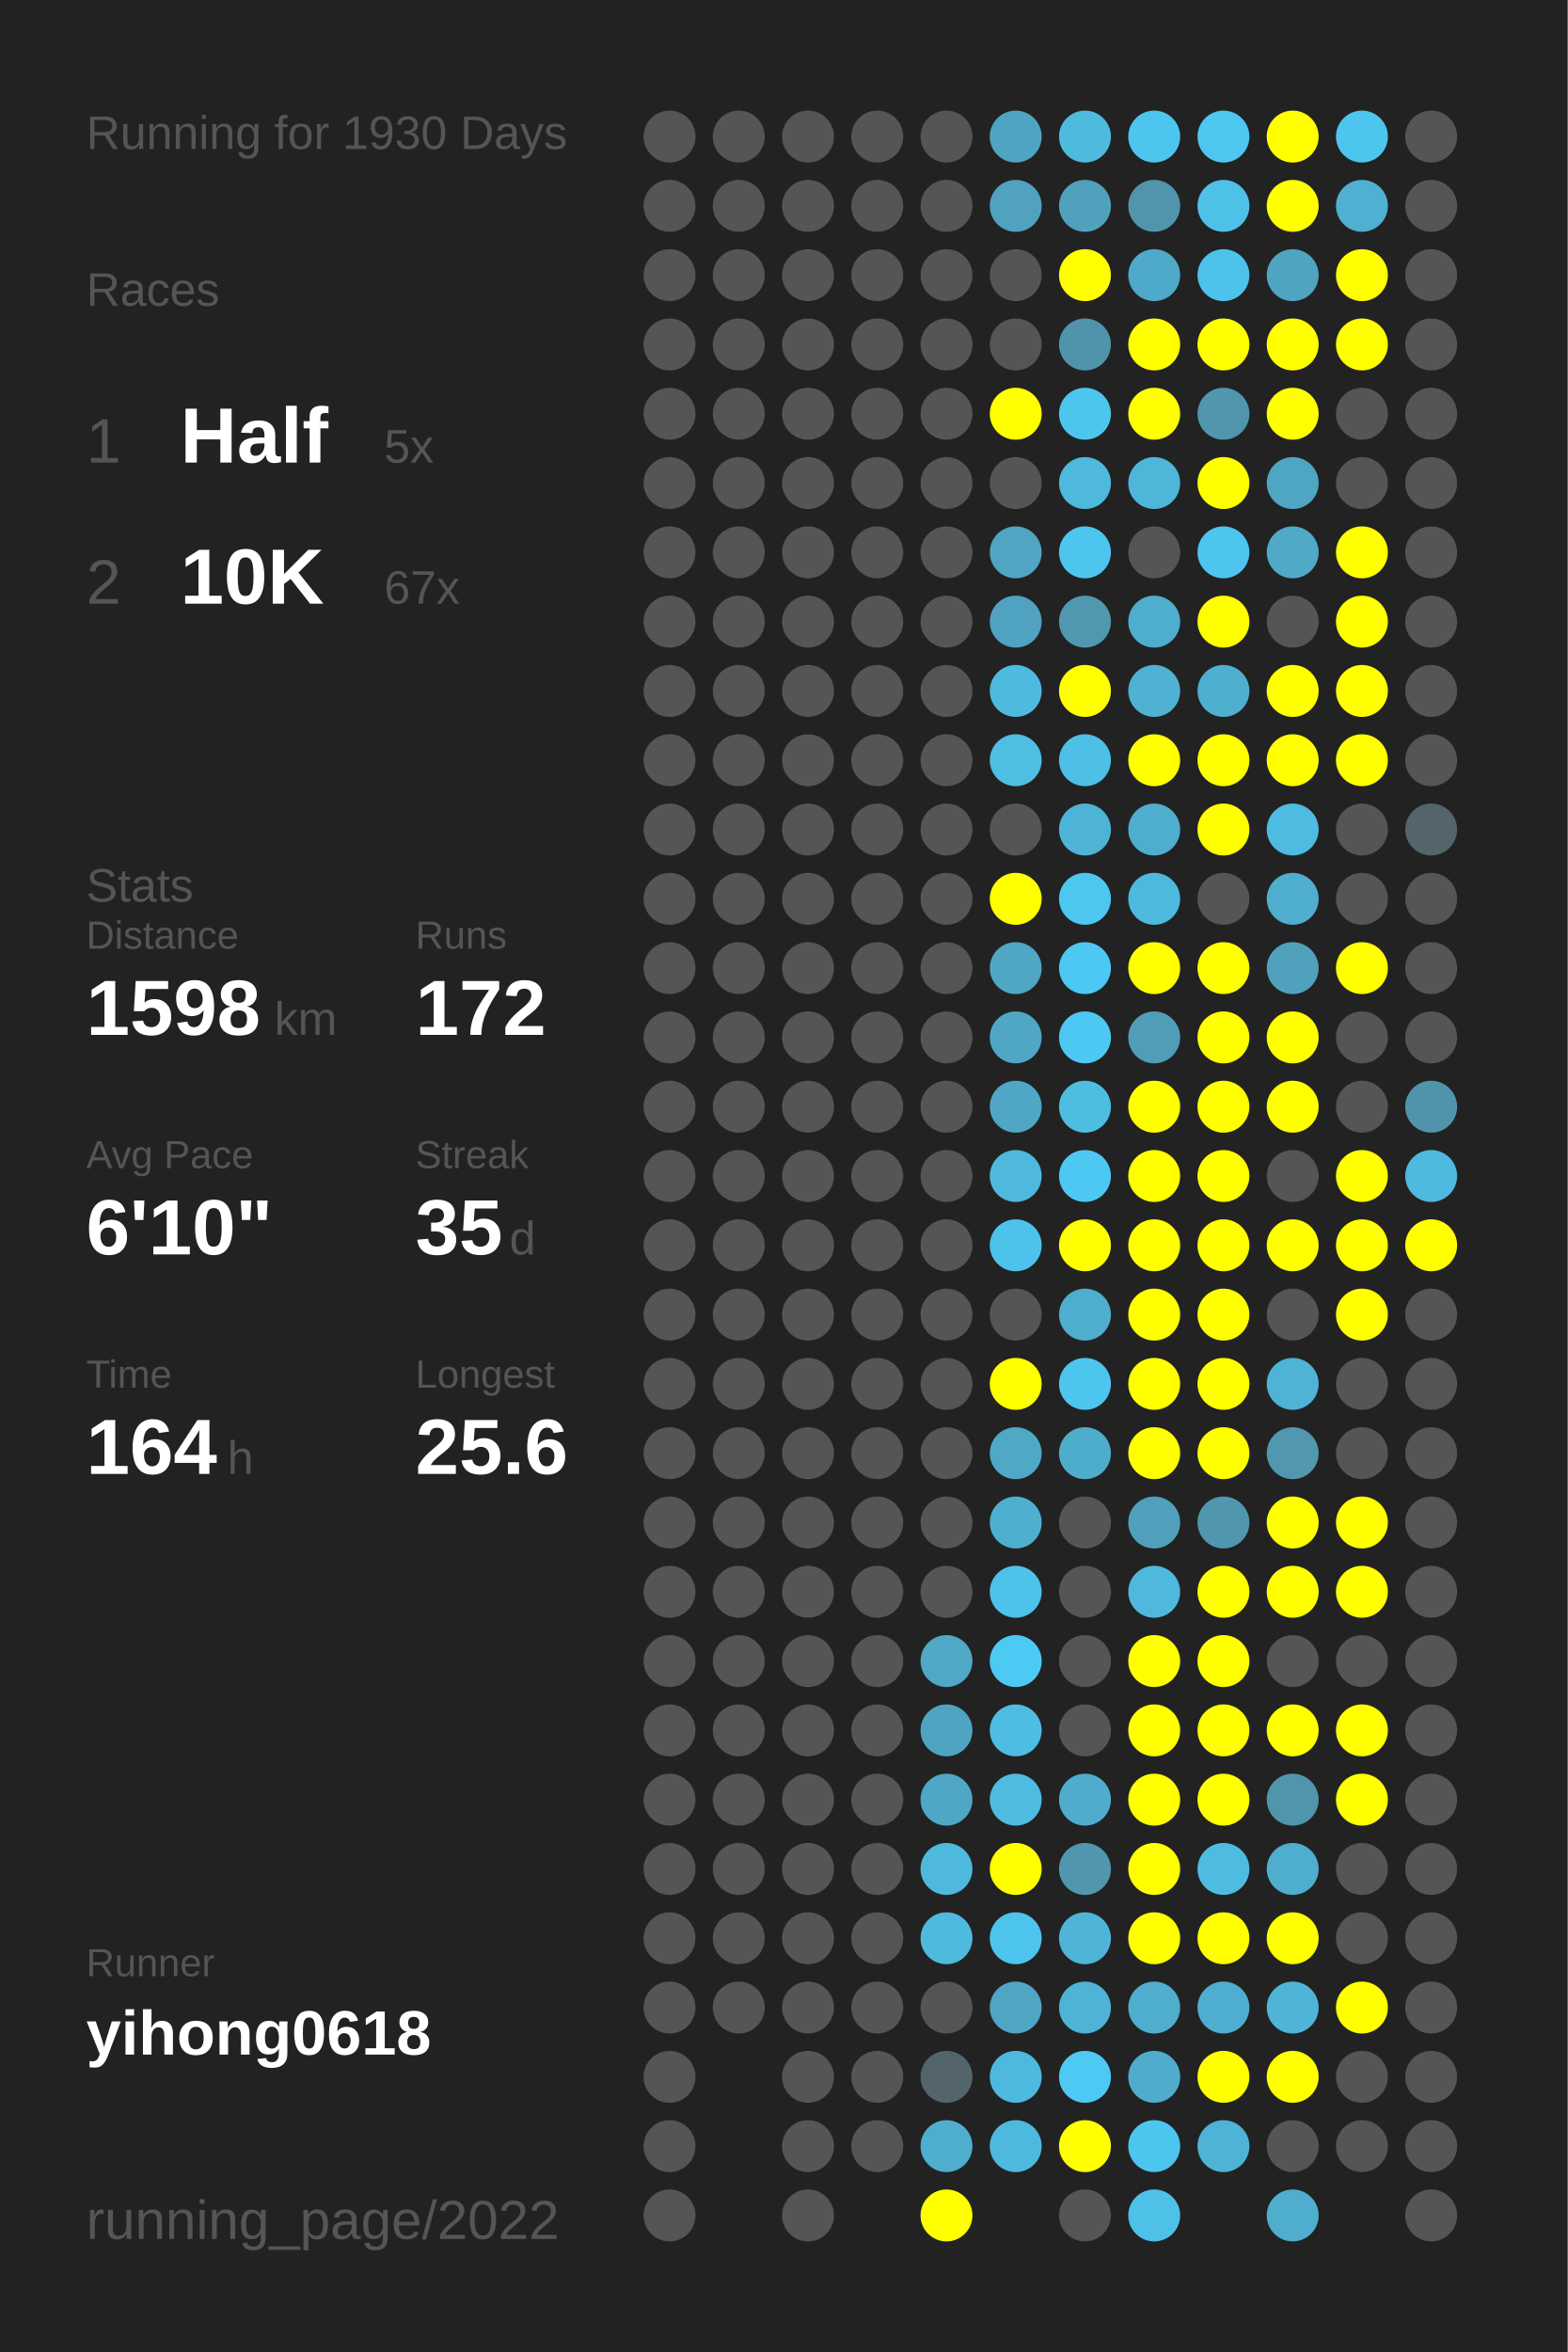
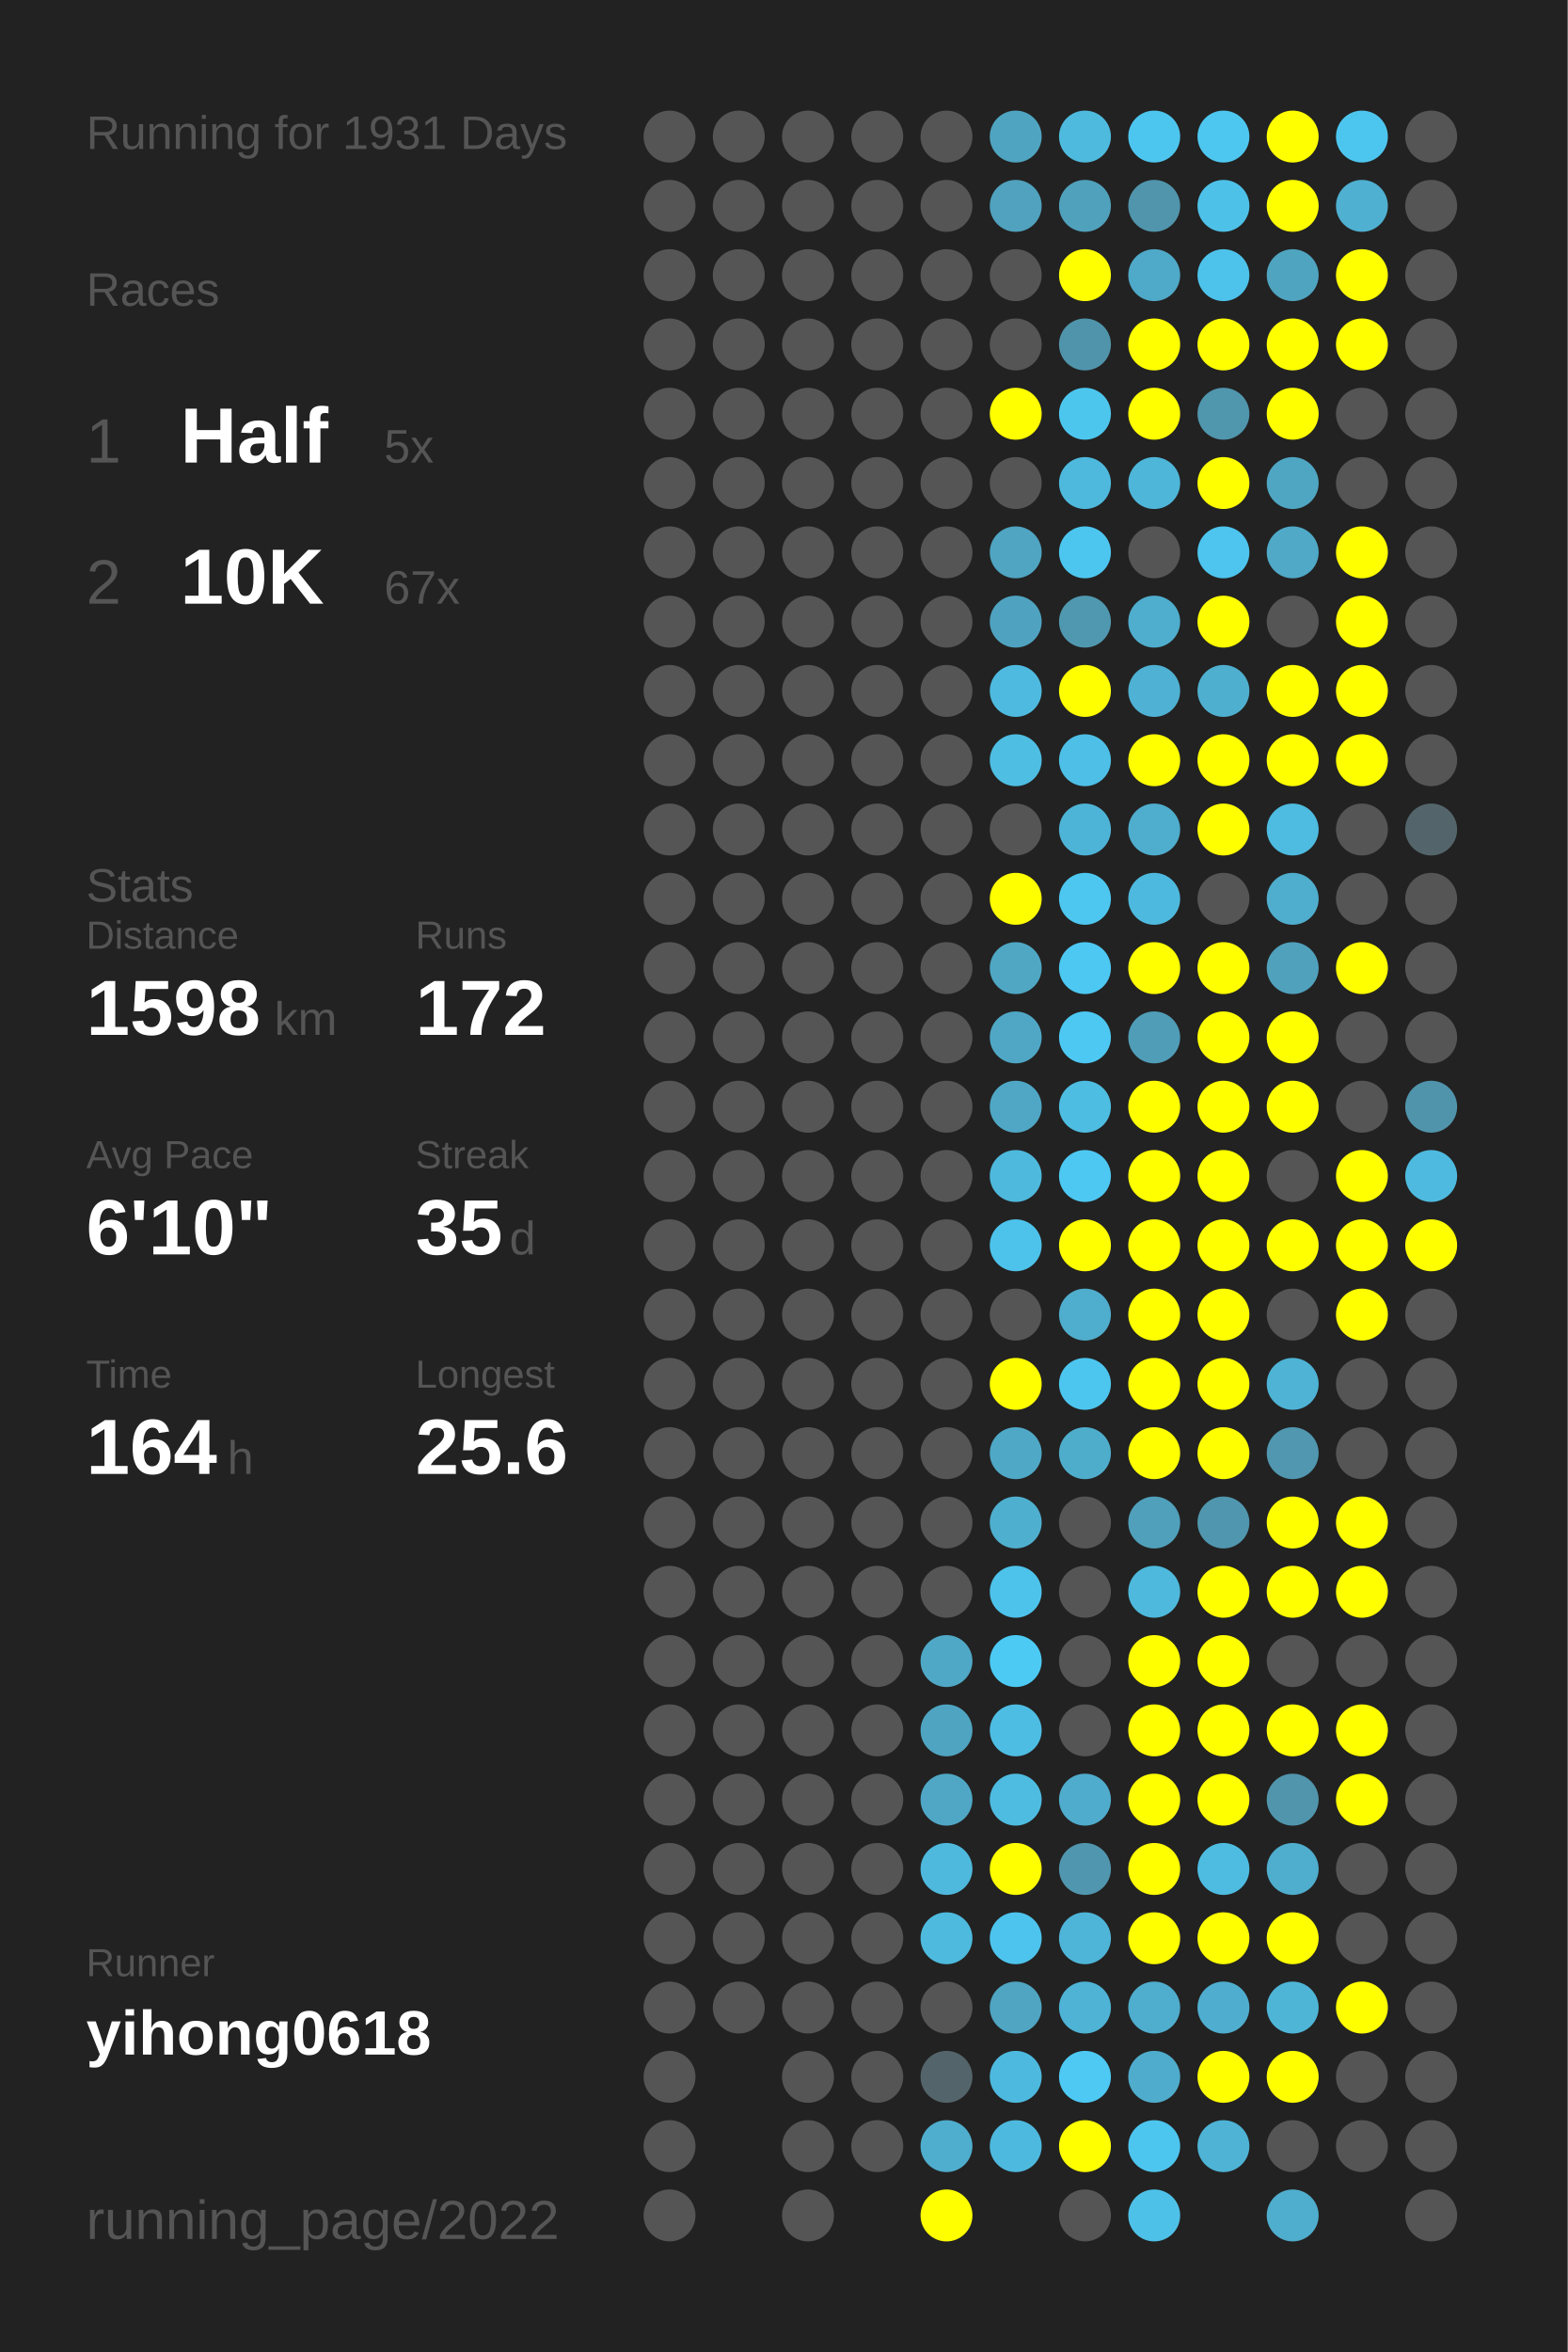
<svg xmlns="http://www.w3.org/2000/svg" baseProfile="full" height="300mm" version="1.1" viewBox="0,0,200,300" width="200mm">
  <defs />
  <rect fill="#222222" height="300" width="200" x="0" y="0" />
-   <text fill="#555555" style="font-size:6px; font-family:Arial;" x="11" y="19">Running for 1930 Days</text>
+   <text fill="#555555" style="font-size:6px; font-family:Arial;" x="11" y="19">Running for 1931 Days</text>
  <text fill="#555555" style="font-size:6px; font-family:Arial;" x="11" y="39">Races</text>
  <text fill="#555555" style="font-size:8px; font-family:Arial;" x="11" y="59">1</text>
  <text fill="#FFFFFF" style="font-size:10px; font-family:Arial; font-weight:bold;" x="23" y="59">Half</text>
  <text fill="#555555" style="font-size:6px; font-family:Arial;" x="49" y="59">5x</text>
  <text fill="#555555" style="font-size:8px; font-family:Arial;" x="11" y="77">2</text>
  <text fill="#FFFFFF" style="font-size:10px; font-family:Arial; font-weight:bold;" x="23" y="77">10K</text>
  <text fill="#555555" style="font-size:6px; font-family:Arial;" x="49" y="77">67x</text>
  <text fill="#555555" style="font-size:6px; font-family:Arial;" x="11" y="115">Stats</text>
  <text fill="#555555" style="font-size:5px; font-family:Arial;" x="11" y="121">Distance</text>
  <text fill="#FFFFFF" style="font-size:10px; font-family:Arial; font-weight:bold;" x="11" y="132">1598</text>
  <text fill="#555555" style="font-size:6px; font-family:Arial;" x="35" y="132">km</text>
  <text fill="#555555" style="font-size:5px; font-family:Arial;" x="53" y="121">Runs</text>
  <text fill="#FFFFFF" style="font-size:10px; font-family:Arial; font-weight:bold;" x="53" y="132">172</text>
  <text fill="#555555" style="font-size:5px; font-family:Arial;" x="11" y="149">Avg Pace</text>
  <text fill="#FFFFFF" style="font-size:10px; font-family:Arial; font-weight:bold;" x="11" y="160">6'10"</text>
  <text fill="#555555" style="font-size:5px; font-family:Arial;" x="53" y="149">Streak</text>
  <text fill="#FFFFFF" style="font-size:10px; font-family:Arial; font-weight:bold;" x="53" y="160">35</text>
  <text fill="#555555" style="font-size:6px; font-family:Arial;" x="65" y="160">d</text>
  <text fill="#555555" style="font-size:5px; font-family:Arial;" x="11" y="177">Time</text>
  <text fill="#FFFFFF" style="font-size:10px; font-family:Arial; font-weight:bold;" x="11" y="188">164</text>
  <text fill="#555555" style="font-size:6px; font-family:Arial;" x="29" y="188">h</text>
  <text fill="#555555" style="font-size:5px; font-family:Arial;" x="53" y="177">Longest</text>
  <text fill="#FFFFFF" style="font-size:10px; font-family:Arial; font-weight:bold;" x="53" y="188">25.6</text>
  <text fill="#555555" style="font-size:5px; font-family:Arial;" x="11" y="252.065">Runner</text>
  <text fill="#FFFFFF" style="font-size:8px; font-family:Arial; font-weight:bold;" x="11" y="262.065">yihong0618</text>
  <text fill="#555555" style="font-size:7px; font-family:Arial;" x="11" y="285.581">running_page/2022</text>
  <circle cx="85.417" cy="17.419" fill="#555555" r="3.312" />
  <circle cx="85.417" cy="26.258" fill="#555555" r="3.312" />
  <circle cx="85.417" cy="35.097" fill="#555555" r="3.312" />
  <circle cx="85.417" cy="43.935" fill="#555555" r="3.312" />
  <circle cx="85.417" cy="52.774" fill="#555555" r="3.312" />
  <circle cx="85.417" cy="61.613" fill="#555555" r="3.312" />
  <circle cx="85.417" cy="70.452" fill="#555555" r="3.312" />
  <circle cx="85.417" cy="79.29" fill="#555555" r="3.312" />
  <circle cx="85.417" cy="88.129" fill="#555555" r="3.312" />
  <circle cx="85.417" cy="96.968" fill="#555555" r="3.312" />
  <circle cx="85.417" cy="105.806" fill="#555555" r="3.312" />
  <circle cx="85.417" cy="114.645" fill="#555555" r="3.312" />
  <circle cx="85.417" cy="123.484" fill="#555555" r="3.312" />
  <circle cx="85.417" cy="132.323" fill="#555555" r="3.312" />
  <circle cx="85.417" cy="141.161" fill="#555555" r="3.312" />
  <circle cx="85.417" cy="150" fill="#555555" r="3.312" />
  <circle cx="85.417" cy="158.839" fill="#555555" r="3.312" />
  <circle cx="85.417" cy="167.677" fill="#555555" r="3.312" />
  <circle cx="85.417" cy="176.516" fill="#555555" r="3.312" />
  <circle cx="85.417" cy="185.355" fill="#555555" r="3.312" />
  <circle cx="85.417" cy="194.194" fill="#555555" r="3.312" />
  <circle cx="85.417" cy="203.032" fill="#555555" r="3.312" />
  <circle cx="85.417" cy="211.871" fill="#555555" r="3.312" />
  <circle cx="85.417" cy="220.71" fill="#555555" r="3.312" />
  <circle cx="85.417" cy="229.548" fill="#555555" r="3.312" />
  <circle cx="85.417" cy="238.387" fill="#555555" r="3.312" />
  <circle cx="85.417" cy="247.226" fill="#555555" r="3.312" />
  <circle cx="85.417" cy="256.065" fill="#555555" r="3.312" />
  <circle cx="85.417" cy="264.903" fill="#555555" r="3.312" />
  <circle cx="85.417" cy="273.742" fill="#555555" r="3.312" />
  <circle cx="85.417" cy="282.581" fill="#555555" r="3.312" />
  <circle cx="94.25" cy="17.419" fill="#555555" r="3.312" />
  <circle cx="94.25" cy="26.258" fill="#555555" r="3.312" />
  <circle cx="94.25" cy="35.097" fill="#555555" r="3.312" />
  <circle cx="94.25" cy="43.935" fill="#555555" r="3.312" />
  <circle cx="94.25" cy="52.774" fill="#555555" r="3.312" />
  <circle cx="94.25" cy="61.613" fill="#555555" r="3.312" />
  <circle cx="94.25" cy="70.452" fill="#555555" r="3.312" />
  <circle cx="94.25" cy="79.29" fill="#555555" r="3.312" />
  <circle cx="94.25" cy="88.129" fill="#555555" r="3.312" />
  <circle cx="94.25" cy="96.968" fill="#555555" r="3.312" />
  <circle cx="94.25" cy="105.806" fill="#555555" r="3.312" />
  <circle cx="94.25" cy="114.645" fill="#555555" r="3.312" />
  <circle cx="94.25" cy="123.484" fill="#555555" r="3.312" />
  <circle cx="94.25" cy="132.323" fill="#555555" r="3.312" />
  <circle cx="94.25" cy="141.161" fill="#555555" r="3.312" />
  <circle cx="94.25" cy="150" fill="#555555" r="3.312" />
  <circle cx="94.25" cy="158.839" fill="#555555" r="3.312" />
  <circle cx="94.25" cy="167.677" fill="#555555" r="3.312" />
  <circle cx="94.25" cy="176.516" fill="#555555" r="3.312" />
  <circle cx="94.25" cy="185.355" fill="#555555" r="3.312" />
  <circle cx="94.25" cy="194.194" fill="#555555" r="3.312" />
  <circle cx="94.25" cy="203.032" fill="#555555" r="3.312" />
  <circle cx="94.25" cy="211.871" fill="#555555" r="3.312" />
  <circle cx="94.25" cy="220.71" fill="#555555" r="3.312" />
  <circle cx="94.25" cy="229.548" fill="#555555" r="3.312" />
  <circle cx="94.25" cy="238.387" fill="#555555" r="3.312" />
  <circle cx="94.25" cy="247.226" fill="#555555" r="3.312" />
  <circle cx="94.25" cy="256.065" fill="#555555" r="3.312" />
  <circle cx="103.083" cy="17.419" fill="#555555" r="3.312" />
  <circle cx="103.083" cy="26.258" fill="#555555" r="3.312" />
  <circle cx="103.083" cy="35.097" fill="#555555" r="3.312" />
  <circle cx="103.083" cy="43.935" fill="#555555" r="3.312" />
  <circle cx="103.083" cy="52.774" fill="#555555" r="3.312" />
  <circle cx="103.083" cy="61.613" fill="#555555" r="3.312" />
  <circle cx="103.083" cy="70.452" fill="#555555" r="3.312" />
  <circle cx="103.083" cy="79.29" fill="#555555" r="3.312" />
  <circle cx="103.083" cy="88.129" fill="#555555" r="3.312" />
  <circle cx="103.083" cy="96.968" fill="#555555" r="3.312" />
  <circle cx="103.083" cy="105.806" fill="#555555" r="3.312" />
  <circle cx="103.083" cy="114.645" fill="#555555" r="3.312" />
  <circle cx="103.083" cy="123.484" fill="#555555" r="3.312" />
  <circle cx="103.083" cy="132.323" fill="#555555" r="3.312" />
  <circle cx="103.083" cy="141.161" fill="#555555" r="3.312" />
  <circle cx="103.083" cy="150" fill="#555555" r="3.312" />
  <circle cx="103.083" cy="158.839" fill="#555555" r="3.312" />
  <circle cx="103.083" cy="167.677" fill="#555555" r="3.312" />
  <circle cx="103.083" cy="176.516" fill="#555555" r="3.312" />
  <circle cx="103.083" cy="185.355" fill="#555555" r="3.312" />
  <circle cx="103.083" cy="194.194" fill="#555555" r="3.312" />
  <circle cx="103.083" cy="203.032" fill="#555555" r="3.312" />
  <circle cx="103.083" cy="211.871" fill="#555555" r="3.312" />
  <circle cx="103.083" cy="220.71" fill="#555555" r="3.312" />
  <circle cx="103.083" cy="229.548" fill="#555555" r="3.312" />
  <circle cx="103.083" cy="238.387" fill="#555555" r="3.312" />
  <circle cx="103.083" cy="247.226" fill="#555555" r="3.312" />
  <circle cx="103.083" cy="256.065" fill="#555555" r="3.312" />
  <circle cx="103.083" cy="264.903" fill="#555555" r="3.312" />
  <circle cx="103.083" cy="273.742" fill="#555555" r="3.312" />
  <circle cx="103.083" cy="282.581" fill="#555555" r="3.312" />
  <circle cx="111.917" cy="17.419" fill="#555555" r="3.312" />
  <circle cx="111.917" cy="26.258" fill="#555555" r="3.312" />
  <circle cx="111.917" cy="35.097" fill="#555555" r="3.312" />
  <circle cx="111.917" cy="43.935" fill="#555555" r="3.312" />
  <circle cx="111.917" cy="52.774" fill="#555555" r="3.312" />
  <circle cx="111.917" cy="61.613" fill="#555555" r="3.312" />
  <circle cx="111.917" cy="70.452" fill="#555555" r="3.312" />
  <circle cx="111.917" cy="79.29" fill="#555555" r="3.312" />
  <circle cx="111.917" cy="88.129" fill="#555555" r="3.312" />
  <circle cx="111.917" cy="96.968" fill="#555555" r="3.312" />
  <circle cx="111.917" cy="105.806" fill="#555555" r="3.312" />
  <circle cx="111.917" cy="114.645" fill="#555555" r="3.312" />
  <circle cx="111.917" cy="123.484" fill="#555555" r="3.312" />
  <circle cx="111.917" cy="132.323" fill="#555555" r="3.312" />
  <circle cx="111.917" cy="141.161" fill="#555555" r="3.312" />
  <circle cx="111.917" cy="150" fill="#555555" r="3.312" />
  <circle cx="111.917" cy="158.839" fill="#555555" r="3.312" />
  <circle cx="111.917" cy="167.677" fill="#555555" r="3.312" />
  <circle cx="111.917" cy="176.516" fill="#555555" r="3.312" />
  <circle cx="111.917" cy="185.355" fill="#555555" r="3.312" />
  <circle cx="111.917" cy="194.194" fill="#555555" r="3.312" />
  <circle cx="111.917" cy="203.032" fill="#555555" r="3.312" />
  <circle cx="111.917" cy="211.871" fill="#555555" r="3.312" />
  <circle cx="111.917" cy="220.71" fill="#555555" r="3.312" />
  <circle cx="111.917" cy="229.548" fill="#555555" r="3.312" />
  <circle cx="111.917" cy="238.387" fill="#555555" r="3.312" />
  <circle cx="111.917" cy="247.226" fill="#555555" r="3.312" />
  <circle cx="111.917" cy="256.065" fill="#555555" r="3.312" />
  <circle cx="111.917" cy="264.903" fill="#555555" r="3.312" />
  <circle cx="111.917" cy="273.742" fill="#555555" r="3.312" />
  <circle cx="120.75" cy="17.419" fill="#555555" r="3.312" />
  <circle cx="120.75" cy="26.258" fill="#555555" r="3.312" />
  <circle cx="120.75" cy="35.097" fill="#555555" r="3.312" />
  <circle cx="120.75" cy="43.935" fill="#555555" r="3.312" />
  <circle cx="120.75" cy="52.774" fill="#555555" r="3.312" />
  <circle cx="120.75" cy="61.613" fill="#555555" r="3.312" />
  <circle cx="120.75" cy="70.452" fill="#555555" r="3.312" />
  <circle cx="120.75" cy="79.29" fill="#555555" r="3.312" />
  <circle cx="120.75" cy="88.129" fill="#555555" r="3.312" />
  <circle cx="120.75" cy="96.968" fill="#555555" r="3.312" />
  <circle cx="120.75" cy="105.806" fill="#555555" r="3.312" />
  <circle cx="120.75" cy="114.645" fill="#555555" r="3.312" />
  <circle cx="120.75" cy="123.484" fill="#555555" r="3.312" />
  <circle cx="120.75" cy="132.323" fill="#555555" r="3.312" />
  <circle cx="120.75" cy="141.161" fill="#555555" r="3.312" />
  <circle cx="120.75" cy="150" fill="#555555" r="3.312" />
  <circle cx="120.75" cy="158.839" fill="#555555" r="3.312" />
  <circle cx="120.75" cy="167.677" fill="#555555" r="3.312" />
  <circle cx="120.75" cy="176.516" fill="#555555" r="3.312" />
  <circle cx="120.75" cy="185.355" fill="#555555" r="3.312" />
  <circle cx="120.75" cy="194.194" fill="#555555" r="3.312" />
  <circle cx="120.75" cy="203.032" fill="#555555" r="3.312" />
  <circle cx="120.75" cy="211.871" fill="#4fa8c5" r="3.312" />
  <circle cx="120.75" cy="220.71" fill="#4fa4c1" r="3.312" />
  <circle cx="120.75" cy="229.548" fill="#4fa7c5" r="3.312" />
  <circle cx="120.75" cy="238.387" fill="#4eb9dd" r="3.312" />
  <circle cx="120.75" cy="247.226" fill="#4ebade" r="3.312" />
  <circle cx="120.75" cy="256.065" fill="#555555" r="3.312" />
  <circle cx="120.75" cy="264.903" fill="#53646a" r="3.312" />
  <circle cx="120.75" cy="273.742" fill="#4fadcd" r="3.312" />
  <circle cx="120.75" cy="282.581" fill="#FFFF00" r="3.312" />
  <circle cx="129.583" cy="17.419" fill="#4fa5c1" r="3.312" />
  <circle cx="129.583" cy="26.258" fill="#50a2be" r="3.312" />
  <circle cx="129.583" cy="35.097" fill="#555555" r="3.312" />
  <circle cx="129.583" cy="43.935" fill="#555555" r="3.312" />
  <circle cx="129.583" cy="52.774" fill="#FFFF00" r="3.312" />
  <circle cx="129.583" cy="61.613" fill="#555555" r="3.312" />
  <circle cx="129.583" cy="70.452" fill="#4fa5c2" r="3.312" />
  <circle cx="129.583" cy="79.29" fill="#4fa3c0" r="3.312" />
  <circle cx="129.583" cy="88.129" fill="#4ebadf" r="3.312" />
  <circle cx="129.583" cy="96.968" fill="#4ebee3" r="3.312" />
  <circle cx="129.583" cy="105.806" fill="#555555" r="3.312" />
  <circle cx="129.583" cy="114.645" fill="#FFFF00" r="3.312" />
  <circle cx="129.583" cy="123.484" fill="#4fa7c4" r="3.312" />
  <circle cx="129.583" cy="132.323" fill="#4fa7c5" r="3.312" />
  <circle cx="129.583" cy="141.161" fill="#4fa7c5" r="3.312" />
  <circle cx="129.583" cy="150" fill="#4eb9dd" r="3.312" />
  <circle cx="129.583" cy="158.839" fill="#4dc3eb" r="3.312" />
  <circle cx="129.583" cy="167.677" fill="#555555" r="3.312" />
  <circle cx="129.583" cy="176.516" fill="#FFFF00" r="3.312" />
  <circle cx="129.583" cy="185.355" fill="#4fa8c6" r="3.312" />
  <circle cx="129.583" cy="194.194" fill="#4fafcf" r="3.312" />
  <circle cx="129.583" cy="203.032" fill="#4dc3eb" r="3.312" />
  <circle cx="129.583" cy="211.871" fill="#4dcaf4" r="3.312" />
  <circle cx="129.583" cy="220.71" fill="#4ebde3" r="3.312" />
  <circle cx="129.583" cy="229.548" fill="#4ebce1" r="3.312" />
  <circle cx="129.583" cy="238.387" fill="#FFFF00" r="3.312" />
  <circle cx="129.583" cy="247.226" fill="#4dc4ed" r="3.312" />
  <circle cx="129.583" cy="256.065" fill="#4fa5c2" r="3.312" />
  <circle cx="129.583" cy="264.903" fill="#4eb9de" r="3.312" />
  <circle cx="129.583" cy="273.742" fill="#4eb9de" r="3.312" />
  <circle cx="138.417" cy="17.419" fill="#4ebade" r="3.312" />
  <circle cx="138.417" cy="26.258" fill="#50a1bc" r="3.312" />
  <circle cx="138.417" cy="35.097" fill="#FFFF00" r="3.312" />
  <circle cx="138.417" cy="43.935" fill="#5094ab" r="3.312" />
  <circle cx="138.417" cy="52.774" fill="#4dc6ee" r="3.312" />
  <circle cx="138.417" cy="61.613" fill="#4eb9dd" r="3.312" />
  <circle cx="138.417" cy="70.452" fill="#4dc6ef" r="3.312" />
  <circle cx="138.417" cy="79.29" fill="#5098b0" r="3.312" />
  <circle cx="138.417" cy="88.129" fill="#FFFF00" r="3.312" />
  <circle cx="138.417" cy="96.968" fill="#4ebfe6" r="3.312" />
  <circle cx="138.417" cy="105.806" fill="#4eb4d7" r="3.312" />
  <circle cx="138.417" cy="114.645" fill="#4dc7f0" r="3.312" />
  <circle cx="138.417" cy="123.484" fill="#4dc8f2" r="3.312" />
  <circle cx="138.417" cy="132.323" fill="#4dc8f2" r="3.312" />
  <circle cx="138.417" cy="141.161" fill="#4ebde2" r="3.312" />
  <circle cx="138.417" cy="150" fill="#4dc8f2" r="3.312" />
  <circle cx="138.417" cy="158.839" fill="#FFFF00" r="3.312" />
  <circle cx="138.417" cy="167.677" fill="#4fadcd" r="3.312" />
  <circle cx="138.417" cy="176.516" fill="#4dc6ef" r="3.312" />
  <circle cx="138.417" cy="185.355" fill="#4fadcc" r="3.312" />
  <circle cx="138.417" cy="194.194" fill="#555555" r="3.312" />
  <circle cx="138.417" cy="203.032" fill="#555555" r="3.312" />
  <circle cx="138.417" cy="211.871" fill="#555555" r="3.312" />
  <circle cx="138.417" cy="220.71" fill="#555555" r="3.312" />
  <circle cx="138.417" cy="229.548" fill="#4faccc" r="3.312" />
  <circle cx="138.417" cy="238.387" fill="#5096ae" r="3.312" />
  <circle cx="138.417" cy="247.226" fill="#4eb5d8" r="3.312" />
  <circle cx="138.417" cy="256.065" fill="#4eb3d5" r="3.312" />
  <circle cx="138.417" cy="264.903" fill="#4dc9f3" r="3.312" />
  <circle cx="138.417" cy="273.742" fill="#FFFF00" r="3.312" />
  <circle cx="138.417" cy="282.581" fill="#555555" r="3.312" />
  <circle cx="147.25" cy="17.419" fill="#4dc6ef" r="3.312" />
  <circle cx="147.25" cy="26.258" fill="#5095ac" r="3.312" />
  <circle cx="147.25" cy="35.097" fill="#4fa9c8" r="3.312" />
  <circle cx="147.25" cy="43.935" fill="#FFFF00" r="3.312" />
  <circle cx="147.25" cy="52.774" fill="#FFFF00" r="3.312" />
  <circle cx="147.25" cy="61.613" fill="#4eb6d9" r="3.312" />
  <circle cx="147.25" cy="70.452" fill="#555555" r="3.312" />
  <circle cx="147.25" cy="79.29" fill="#4fadcd" r="3.312" />
  <circle cx="147.25" cy="88.129" fill="#4fb1d3" r="3.312" />
  <circle cx="147.25" cy="96.968" fill="#FFFF00" r="3.312" />
  <circle cx="147.25" cy="105.806" fill="#4fadcd" r="3.312" />
  <circle cx="147.25" cy="114.645" fill="#4eb9de" r="3.312" />
  <circle cx="147.25" cy="123.484" fill="#FFFF00" r="3.312" />
  <circle cx="147.25" cy="132.323" fill="#509db8" r="3.312" />
  <circle cx="147.25" cy="141.161" fill="#FFFF00" r="3.312" />
  <circle cx="147.25" cy="150" fill="#FFFF00" r="3.312" />
  <circle cx="147.25" cy="158.839" fill="#FFFF00" r="3.312" />
  <circle cx="147.25" cy="167.677" fill="#FFFF00" r="3.312" />
  <circle cx="147.25" cy="176.516" fill="#FFFF00" r="3.312" />
  <circle cx="147.25" cy="185.355" fill="#FFFF00" r="3.312" />
  <circle cx="147.25" cy="194.194" fill="#50a0bb" r="3.312" />
  <circle cx="147.25" cy="203.032" fill="#4eb9dd" r="3.312" />
  <circle cx="147.25" cy="211.871" fill="#FFFF00" r="3.312" />
  <circle cx="147.25" cy="220.71" fill="#FFFF00" r="3.312" />
  <circle cx="147.25" cy="229.548" fill="#FFFF00" r="3.312" />
  <circle cx="147.25" cy="238.387" fill="#FFFF00" r="3.312" />
  <circle cx="147.25" cy="247.226" fill="#FFFF00" r="3.312" />
  <circle cx="147.25" cy="256.065" fill="#4fadcd" r="3.312" />
  <circle cx="147.25" cy="264.903" fill="#4faccc" r="3.312" />
  <circle cx="147.25" cy="273.742" fill="#4dc6ef" r="3.312" />
  <circle cx="147.25" cy="282.581" fill="#4ec1e8" r="3.312" />
  <circle cx="156.083" cy="17.419" fill="#4dc7f0" r="3.312" />
  <circle cx="156.083" cy="26.258" fill="#4ec1e8" r="3.312" />
  <circle cx="156.083" cy="35.097" fill="#4dc2ea" r="3.312" />
  <circle cx="156.083" cy="43.935" fill="#FFFF00" r="3.312" />
  <circle cx="156.083" cy="52.774" fill="#5096ad" r="3.312" />
  <circle cx="156.083" cy="61.613" fill="#FFFF00" r="3.312" />
  <circle cx="156.083" cy="70.452" fill="#4dc5ee" r="3.312" />
  <circle cx="156.083" cy="79.29" fill="#FFFF00" r="3.312" />
  <circle cx="156.083" cy="88.129" fill="#4fafcf" r="3.312" />
  <circle cx="156.083" cy="96.968" fill="#FFFF00" r="3.312" />
  <circle cx="156.083" cy="105.806" fill="#FFFF00" r="3.312" />
  <circle cx="156.083" cy="114.645" fill="#555555" r="3.312" />
  <circle cx="156.083" cy="123.484" fill="#FFFF00" r="3.312" />
  <circle cx="156.083" cy="132.323" fill="#FFFF00" r="3.312" />
  <circle cx="156.083" cy="141.161" fill="#FFFF00" r="3.312" />
  <circle cx="156.083" cy="150" fill="#FFFF00" r="3.312" />
  <circle cx="156.083" cy="158.839" fill="#FFFF00" r="3.312" />
  <circle cx="156.083" cy="167.677" fill="#FFFF00" r="3.312" />
  <circle cx="156.083" cy="176.516" fill="#FFFF00" r="3.312" />
  <circle cx="156.083" cy="185.355" fill="#FFFF00" r="3.312" />
  <circle cx="156.083" cy="194.194" fill="#5096ae" r="3.312" />
  <circle cx="156.083" cy="203.032" fill="#FFFF00" r="3.312" />
  <circle cx="156.083" cy="211.871" fill="#FFFF00" r="3.312" />
  <circle cx="156.083" cy="220.71" fill="#FFFF00" r="3.312" />
  <circle cx="156.083" cy="229.548" fill="#FFFF00" r="3.312" />
  <circle cx="156.083" cy="238.387" fill="#4ebce1" r="3.312" />
  <circle cx="156.083" cy="247.226" fill="#FFFF00" r="3.312" />
  <circle cx="156.083" cy="256.065" fill="#4faecf" r="3.312" />
  <circle cx="156.083" cy="264.903" fill="#FFFF00" r="3.312" />
  <circle cx="156.083" cy="273.742" fill="#4eb3d5" r="3.312" />
  <circle cx="164.917" cy="17.419" fill="#FFFF00" r="3.312" />
  <circle cx="164.917" cy="26.258" fill="#FFFF00" r="3.312" />
  <circle cx="164.917" cy="35.097" fill="#4fa4c0" r="3.312" />
  <circle cx="164.917" cy="43.935" fill="#FFFF00" r="3.312" />
  <circle cx="164.917" cy="52.774" fill="#FFFF00" r="3.312" />
  <circle cx="164.917" cy="61.613" fill="#4fa6c3" r="3.312" />
  <circle cx="164.917" cy="70.452" fill="#4fa9c7" r="3.312" />
  <circle cx="164.917" cy="79.29" fill="#555555" r="3.312" />
  <circle cx="164.917" cy="88.129" fill="#FFFF00" r="3.312" />
  <circle cx="164.917" cy="96.968" fill="#FFFF00" r="3.312" />
  <circle cx="164.917" cy="105.806" fill="#4ebbe0" r="3.312" />
  <circle cx="164.917" cy="114.645" fill="#4fadcd" r="3.312" />
  <circle cx="164.917" cy="123.484" fill="#50a1bc" r="3.312" />
  <circle cx="164.917" cy="132.323" fill="#FFFF00" r="3.312" />
  <circle cx="164.917" cy="141.161" fill="#FFFF00" r="3.312" />
  <circle cx="164.917" cy="150" fill="#555555" r="3.312" />
  <circle cx="164.917" cy="158.839" fill="#FFFF00" r="3.312" />
  <circle cx="164.917" cy="167.677" fill="#555555" r="3.312" />
  <circle cx="164.917" cy="176.516" fill="#4eb3d5" r="3.312" />
  <circle cx="164.917" cy="185.355" fill="#5097af" r="3.312" />
  <circle cx="164.917" cy="194.194" fill="#FFFF00" r="3.312" />
  <circle cx="164.917" cy="203.032" fill="#FFFF00" r="3.312" />
  <circle cx="164.917" cy="211.871" fill="#555555" r="3.312" />
  <circle cx="164.917" cy="220.71" fill="#FFFF00" r="3.312" />
  <circle cx="164.917" cy="229.548" fill="#5095ac" r="3.312" />
  <circle cx="164.917" cy="238.387" fill="#4fadcd" r="3.312" />
  <circle cx="164.917" cy="247.226" fill="#FFFF00" r="3.312" />
  <circle cx="164.917" cy="256.065" fill="#4eb5d7" r="3.312" />
  <circle cx="164.917" cy="264.903" fill="#FFFF00" r="3.312" />
  <circle cx="164.917" cy="273.742" fill="#555555" r="3.312" />
  <circle cx="164.917" cy="282.581" fill="#4fadcd" r="3.312" />
  <circle cx="173.75" cy="17.419" fill="#4dc6ef" r="3.312" />
  <circle cx="173.75" cy="26.258" fill="#4fb0d1" r="3.312" />
  <circle cx="173.75" cy="35.097" fill="#FFFF00" r="3.312" />
  <circle cx="173.75" cy="43.935" fill="#FFFF00" r="3.312" />
  <circle cx="173.75" cy="52.774" fill="#555555" r="3.312" />
  <circle cx="173.75" cy="61.613" fill="#555555" r="3.312" />
  <circle cx="173.75" cy="70.452" fill="#FFFF00" r="3.312" />
  <circle cx="173.75" cy="79.29" fill="#FFFF00" r="3.312" />
  <circle cx="173.75" cy="88.129" fill="#FFFF00" r="3.312" />
  <circle cx="173.75" cy="96.968" fill="#FFFF00" r="3.312" />
  <circle cx="173.75" cy="105.806" fill="#555555" r="3.312" />
  <circle cx="173.75" cy="114.645" fill="#555555" r="3.312" />
  <circle cx="173.75" cy="123.484" fill="#FFFF00" r="3.312" />
  <circle cx="173.75" cy="132.323" fill="#555555" r="3.312" />
  <circle cx="173.75" cy="141.161" fill="#555555" r="3.312" />
  <circle cx="173.75" cy="150" fill="#FFFF00" r="3.312" />
  <circle cx="173.75" cy="158.839" fill="#FFFF00" r="3.312" />
  <circle cx="173.75" cy="167.677" fill="#FFFF00" r="3.312" />
  <circle cx="173.75" cy="176.516" fill="#555555" r="3.312" />
  <circle cx="173.75" cy="185.355" fill="#555555" r="3.312" />
  <circle cx="173.75" cy="194.194" fill="#FFFF00" r="3.312" />
  <circle cx="173.75" cy="203.032" fill="#FFFF00" r="3.312" />
  <circle cx="173.75" cy="211.871" fill="#555555" r="3.312" />
  <circle cx="173.75" cy="220.71" fill="#FFFF00" r="3.312" />
  <circle cx="173.75" cy="229.548" fill="#FFFF00" r="3.312" />
  <circle cx="173.75" cy="238.387" fill="#555555" r="3.312" />
  <circle cx="173.75" cy="247.226" fill="#555555" r="3.312" />
  <circle cx="173.75" cy="256.065" fill="#FFFF00" r="3.312" />
  <circle cx="173.75" cy="264.903" fill="#555555" r="3.312" />
  <circle cx="173.75" cy="273.742" fill="#555555" r="3.312" />
  <circle cx="182.583" cy="17.419" fill="#555555" r="3.312" />
  <circle cx="182.583" cy="26.258" fill="#555555" r="3.312" />
  <circle cx="182.583" cy="35.097" fill="#555555" r="3.312" />
  <circle cx="182.583" cy="43.935" fill="#555555" r="3.312" />
  <circle cx="182.583" cy="52.774" fill="#555555" r="3.312" />
  <circle cx="182.583" cy="61.613" fill="#555555" r="3.312" />
  <circle cx="182.583" cy="70.452" fill="#555555" r="3.312" />
  <circle cx="182.583" cy="79.29" fill="#555555" r="3.312" />
  <circle cx="182.583" cy="88.129" fill="#555555" r="3.312" />
  <circle cx="182.583" cy="96.968" fill="#555555" r="3.312" />
  <circle cx="182.583" cy="105.806" fill="#53656a" r="3.312" />
  <circle cx="182.583" cy="114.645" fill="#555555" r="3.312" />
  <circle cx="182.583" cy="123.484" fill="#555555" r="3.312" />
  <circle cx="182.583" cy="132.323" fill="#555555" r="3.312" />
  <circle cx="182.583" cy="141.161" fill="#5094ab" r="3.312" />
  <circle cx="182.583" cy="150" fill="#4ebadf" r="3.312" />
  <circle cx="182.583" cy="158.839" fill="#FFFF00" r="3.312" />
  <circle cx="182.583" cy="167.677" fill="#555555" r="3.312" />
  <circle cx="182.583" cy="176.516" fill="#555555" r="3.312" />
  <circle cx="182.583" cy="185.355" fill="#555555" r="3.312" />
  <circle cx="182.583" cy="194.194" fill="#555555" r="3.312" />
  <circle cx="182.583" cy="203.032" fill="#555555" r="3.312" />
  <circle cx="182.583" cy="211.871" fill="#555555" r="3.312" />
  <circle cx="182.583" cy="220.71" fill="#555555" r="3.312" />
  <circle cx="182.583" cy="229.548" fill="#555555" r="3.312" />
  <circle cx="182.583" cy="238.387" fill="#555555" r="3.312" />
  <circle cx="182.583" cy="247.226" fill="#555555" r="3.312" />
  <circle cx="182.583" cy="256.065" fill="#555555" r="3.312" />
  <circle cx="182.583" cy="264.903" fill="#555555" r="3.312" />
  <circle cx="182.583" cy="273.742" fill="#555555" r="3.312" />
  <circle cx="182.583" cy="282.581" fill="#555555" r="3.312" />
</svg>
